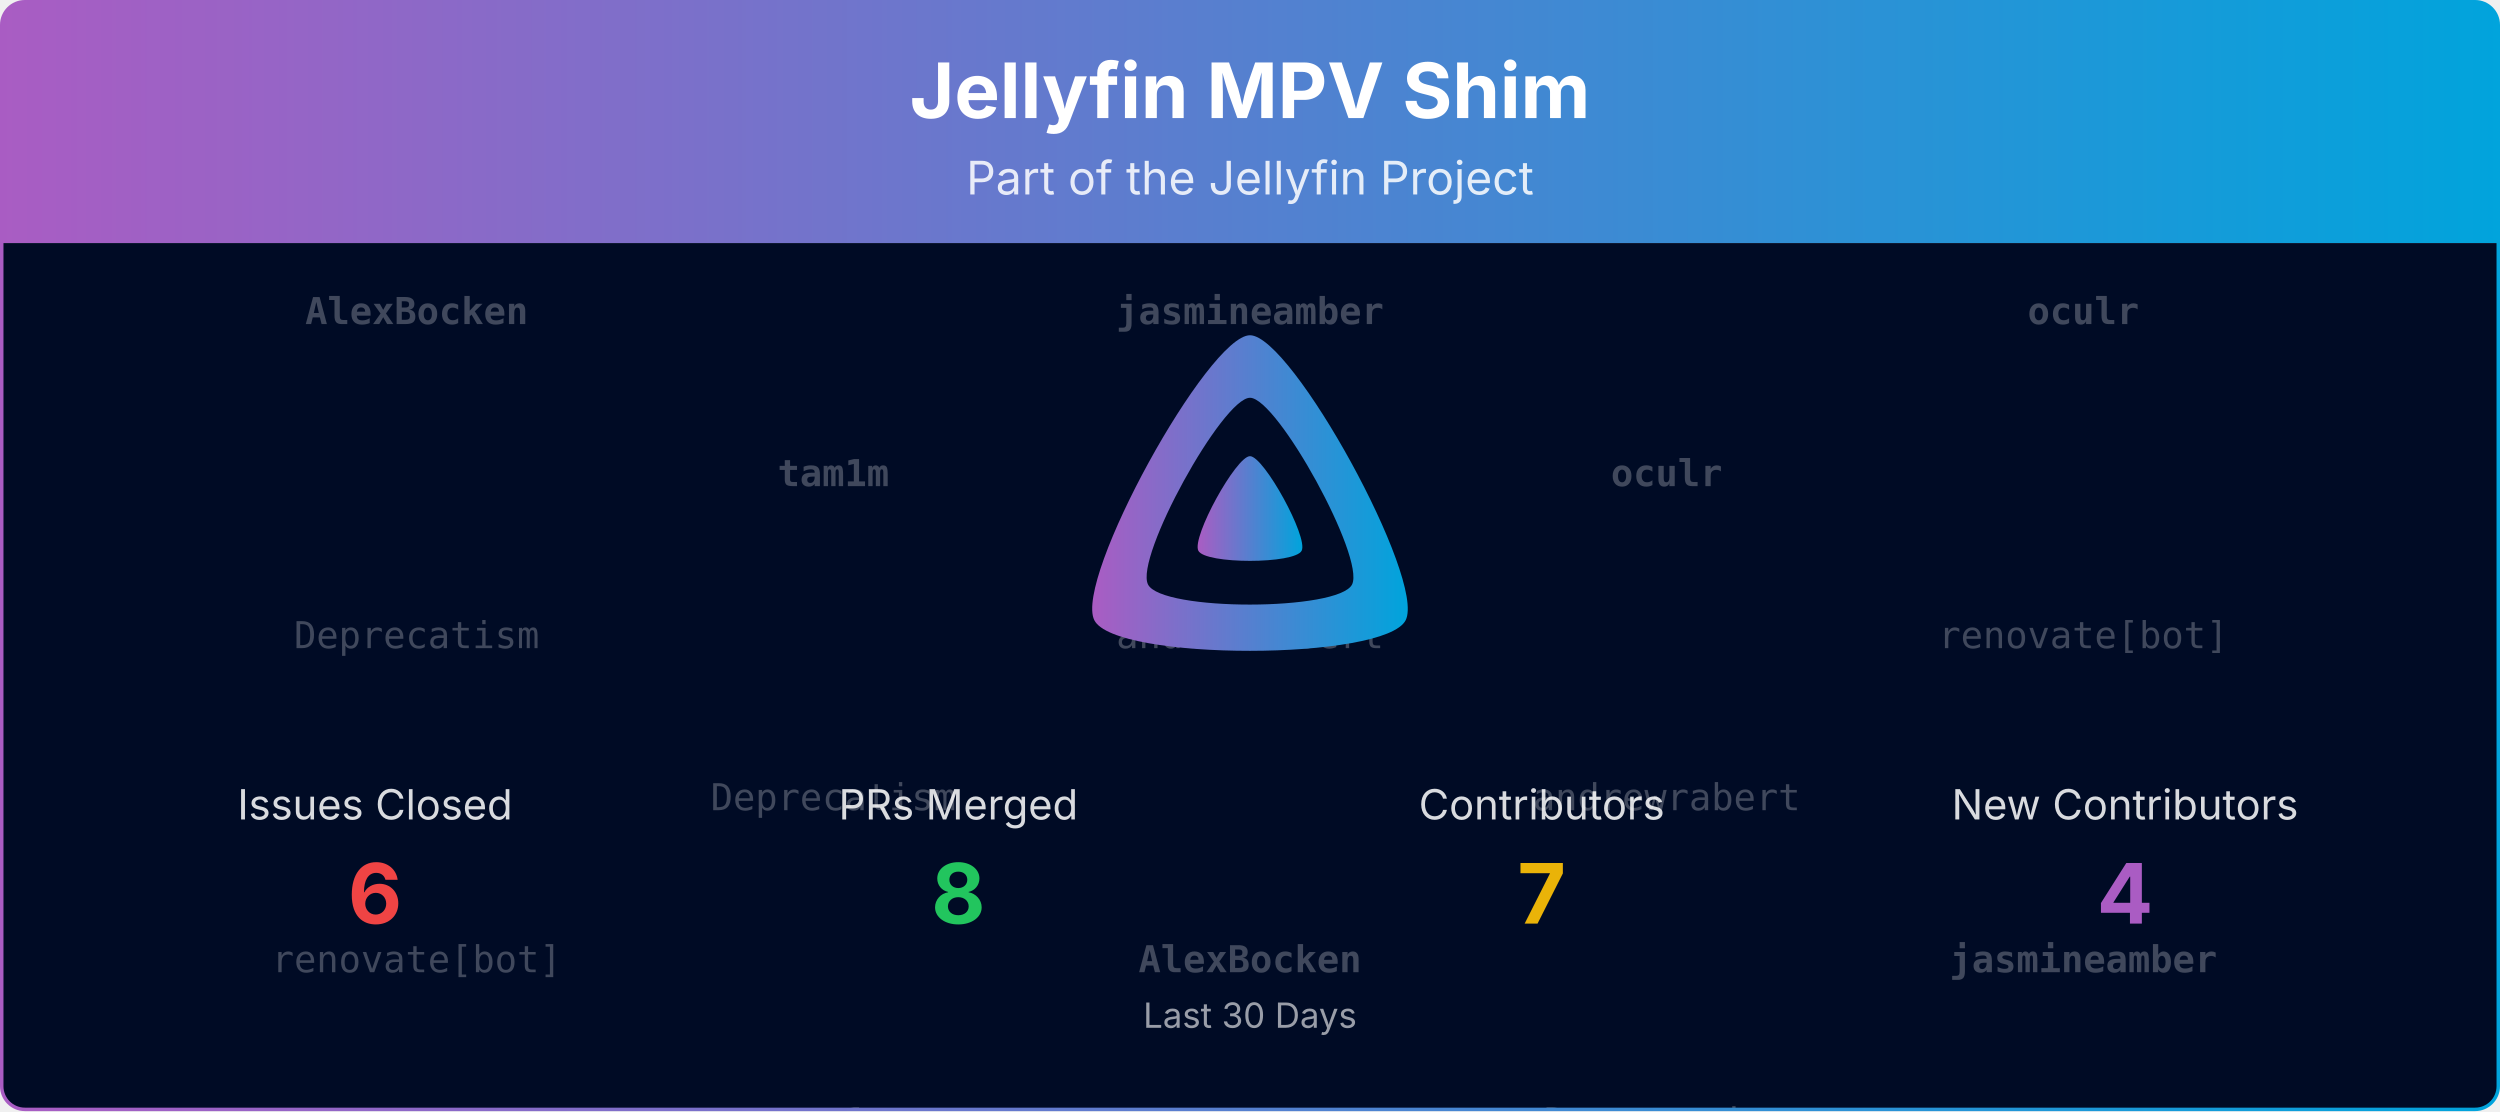
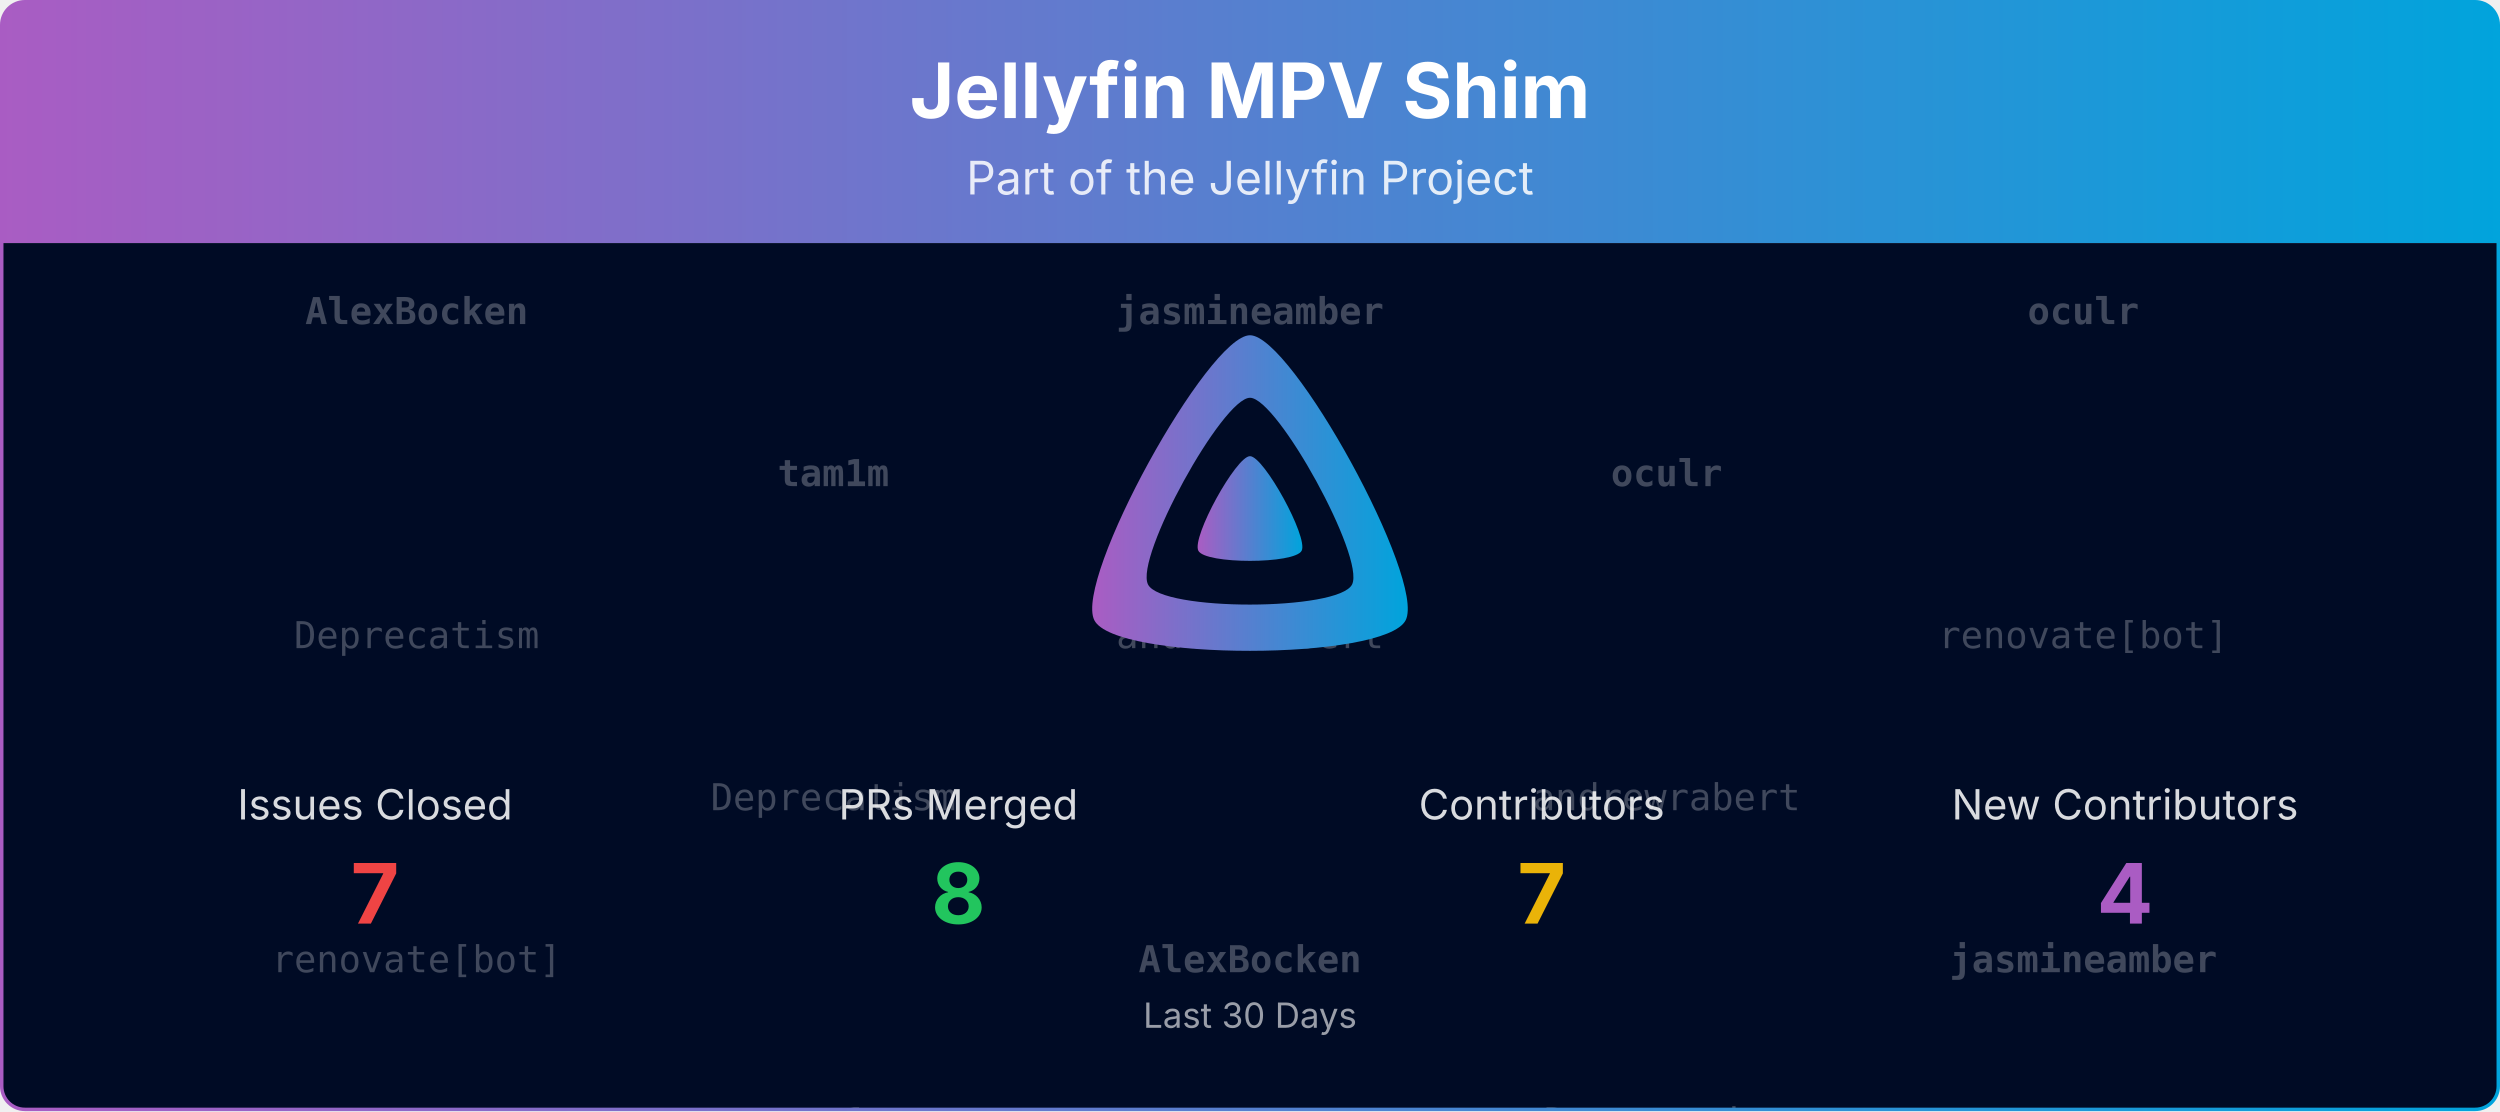
<svg xmlns="http://www.w3.org/2000/svg" viewBox="0 0 1080 480" width="100%" role="img" aria-label="Jellyfin MPV Shim">
  <defs>
    <linearGradient id="banner-jellyfin-mpv-shim-grad" x1="0" y1="0" x2="1" y2="0">
      <stop offset="0%" stop-color="#AA5CC3" />
      <stop offset="100%" stop-color="#00A4DC" />
    </linearGradient>
    <clipPath id="banner-jellyfin-mpv-shim-grad-clip">
      <rect x="0.75" y="0.75" width="1078.5" height="478.5" rx="10" ry="10" />
    </clipPath>
  </defs>
  <defs>
    <clipPath id="banner-jellyfin-mpv-shim-grad-rain-clip">
      <rect x="0.75" y="105" width="1078.5" height="374.25" />
    </clipPath>
  </defs>
  <g clip-path="url(#banner-jellyfin-mpv-shim-grad-clip)">
    <path d="M0.75,10.75 A10.0,10.0 0 0 1 10.75,0.75 L1069.25,0.75 A10.0,10.0 0 0 1 1079.25,10.75 L1079.25,105.00 L0.75,105.00 Z" fill="url(#banner-jellyfin-mpv-shim-grad)" />
    <text x="540.0" y="51" text-anchor="middle" font-size="33" font-weight="700" font-family="Plus Jakarta Sans, system-ui, -apple-system, Segoe UI, sans-serif" fill="#ffffff">Jellyfin MPV Shim</text>
    <text x="540.0" y="84" text-anchor="middle" font-size="20" font-family="Plus Jakarta Sans, system-ui, -apple-system, Segoe UI, sans-serif" fill="#ffffff" opacity="0.85">Part of the Jellyfin Project</text>
    <rect x="0.75" y="105" width="1078.5" height="374.25" fill="#000b25" />
    <g opacity="0.25" clip-path="url(#banner-jellyfin-mpv-shim-grad-rain-clip)" font-family="ui-monospace, SFMono-Regular, Menlo, Consolas, monospace" font-size="16" fill="#ffffff" text-anchor="middle">
      <g transform="translate(180.00,105)">
        <g>
          <animateTransform attributeName="transform" type="translate" values="0,-420;0,0" dur="10.00s" begin="-0.00s" repeatCount="indefinite" />
          <text y="35.0" font-weight="700">AlexBocken</text>
          <text y="175.0">Deprecatism</text>
          <text y="315.0">renovate[bot]</text>
          <text y="455.0" font-weight="700">AlexBocken</text>
          <text y="595.0">Deprecatism</text>
          <text y="735.0">renovate[bot]</text>
        </g>
      </g>
      <g transform="translate(540.00,105)">
        <g>
          <animateTransform attributeName="transform" type="translate" values="0,-420;0,0" dur="10.00s" begin="-1.91s" repeatCount="indefinite" />
          <text y="35.0" font-weight="700">jasmineamber</text>
          <text y="175.0">andrewrabert</text>
          <text y="315.0" font-weight="700">AlexBocken</text>
          <text y="455.0" font-weight="700">jasmineamber</text>
          <text y="595.0">andrewrabert</text>
          <text y="735.0" font-weight="700">AlexBocken</text>
        </g>
      </g>
      <g transform="translate(900.00,105)">
        <g>
          <animateTransform attributeName="transform" type="translate" values="0,-420;0,0" dur="10.00s" begin="-3.82s" repeatCount="indefinite" />
          <text y="35.0" font-weight="700">oculr</text>
          <text y="175.0">renovate[bot]</text>
          <text y="315.0" font-weight="700">jasmineamber</text>
          <text y="455.0" font-weight="700">oculr</text>
          <text y="595.0">renovate[bot]</text>
          <text y="735.0" font-weight="700">jasmineamber</text>
        </g>
      </g>
      <g transform="translate(360.00,105)">
        <g>
          <animateTransform attributeName="transform" type="translate" values="0,-420;0,0" dur="10.00s" begin="-5.73s" repeatCount="indefinite" />
          <text y="105.0" font-weight="700">tam1m</text>
          <text y="245.0">Deprecatism</text>
          <text y="385.0" font-weight="700">tam1m</text>
          <text y="525.0" font-weight="700">tam1m</text>
          <text y="665.0">Deprecatism</text>
          <text y="805.0" font-weight="700">tam1m</text>
        </g>
      </g>
      <g transform="translate(720.00,105)">
        <g>
          <animateTransform attributeName="transform" type="translate" values="0,-420;0,0" dur="10.00s" begin="-7.64s" repeatCount="indefinite" />
          <text y="105.0" font-weight="700">oculr</text>
          <text y="245.0">andrewrabert</text>
          <text y="385.0">Deprecatism</text>
          <text y="525.0" font-weight="700">oculr</text>
          <text y="665.0">andrewrabert</text>
          <text y="805.0">Deprecatism</text>
        </g>
      </g>
    </g>
    <g transform="translate(465.00,138.00) scale(0.29297)">
      <path fill="url(#banner-jellyfin-mpv-shim-grad)" fill-rule="evenodd" d="M256,23.3c-61.6,0-259.8,359.4-229.6,420.1s429.3,60,459.2,0S317.6,23.3,256,23.3zM406.5,390.8c-19.6,39.3-281.1,39.8-300.9,0s110.1-275.3,150.4-275.3S426.1,351.4,406.5,390.8z" />
      <path fill="url(#banner-jellyfin-mpv-shim-grad)" d="M256,201.6c-20.4,0-86.2,119.3-76.2,139.4s142.5,19.9,152.4,0S276.5,201.6,256,201.6z" />
    </g>
    <text x="162.0" y="354.0" text-anchor="middle" font-size="18" font-family="Plus Jakarta Sans, system-ui, -apple-system, Segoe UI, sans-serif" fill="#ffffff" opacity="0.85">Issues Closed</text>
-     <text x="162.0" y="399.0" text-anchor="middle" font-size="36" font-weight="700" font-family="Plus Jakarta Sans, system-ui, -apple-system, Segoe UI, sans-serif" fill="#ef4444">6</text>
+     <text x="162.0" y="399.0" text-anchor="middle" font-size="36" font-weight="700" font-family="Plus Jakarta Sans, system-ui, -apple-system, Segoe UI, sans-serif" fill="#ef4444">7</text>
    <text x="414.0" y="354.0" text-anchor="middle" font-size="18" font-family="Plus Jakarta Sans, system-ui, -apple-system, Segoe UI, sans-serif" fill="#ffffff" opacity="0.85">PRs Merged</text>
    <text x="414.0" y="399.0" text-anchor="middle" font-size="36" font-weight="700" font-family="Plus Jakarta Sans, system-ui, -apple-system, Segoe UI, sans-serif" fill="#22c55e">8</text>
    <text x="666.0" y="354.0" text-anchor="middle" font-size="18" font-family="Plus Jakarta Sans, system-ui, -apple-system, Segoe UI, sans-serif" fill="#ffffff" opacity="0.85">Contributors</text>
    <text x="666.0" y="399.0" text-anchor="middle" font-size="36" font-weight="700" font-family="Plus Jakarta Sans, system-ui, -apple-system, Segoe UI, sans-serif" fill="#eab308">7</text>
    <text x="918.0" y="354.0" text-anchor="middle" font-size="18" font-family="Plus Jakarta Sans, system-ui, -apple-system, Segoe UI, sans-serif" fill="#ffffff" opacity="0.85">New Contributors</text>
    <text x="918.0" y="399.0" text-anchor="middle" font-size="36" font-weight="700" font-family="Plus Jakarta Sans, system-ui, -apple-system, Segoe UI, sans-serif" fill="#AA5CC3">4</text>
    <text x="540.0" y="444.0" text-anchor="middle" font-size="15" font-family="Plus Jakarta Sans, system-ui, -apple-system, Segoe UI, sans-serif" fill="#ffffff" opacity="0.6">Last 30 Days</text>
  </g>
  <rect x="0.75" y="0.75" width="1078.5" height="478.5" rx="10" ry="10" fill="none" stroke="url(#banner-jellyfin-mpv-shim-grad)" stroke-width="1.5" />
</svg>
